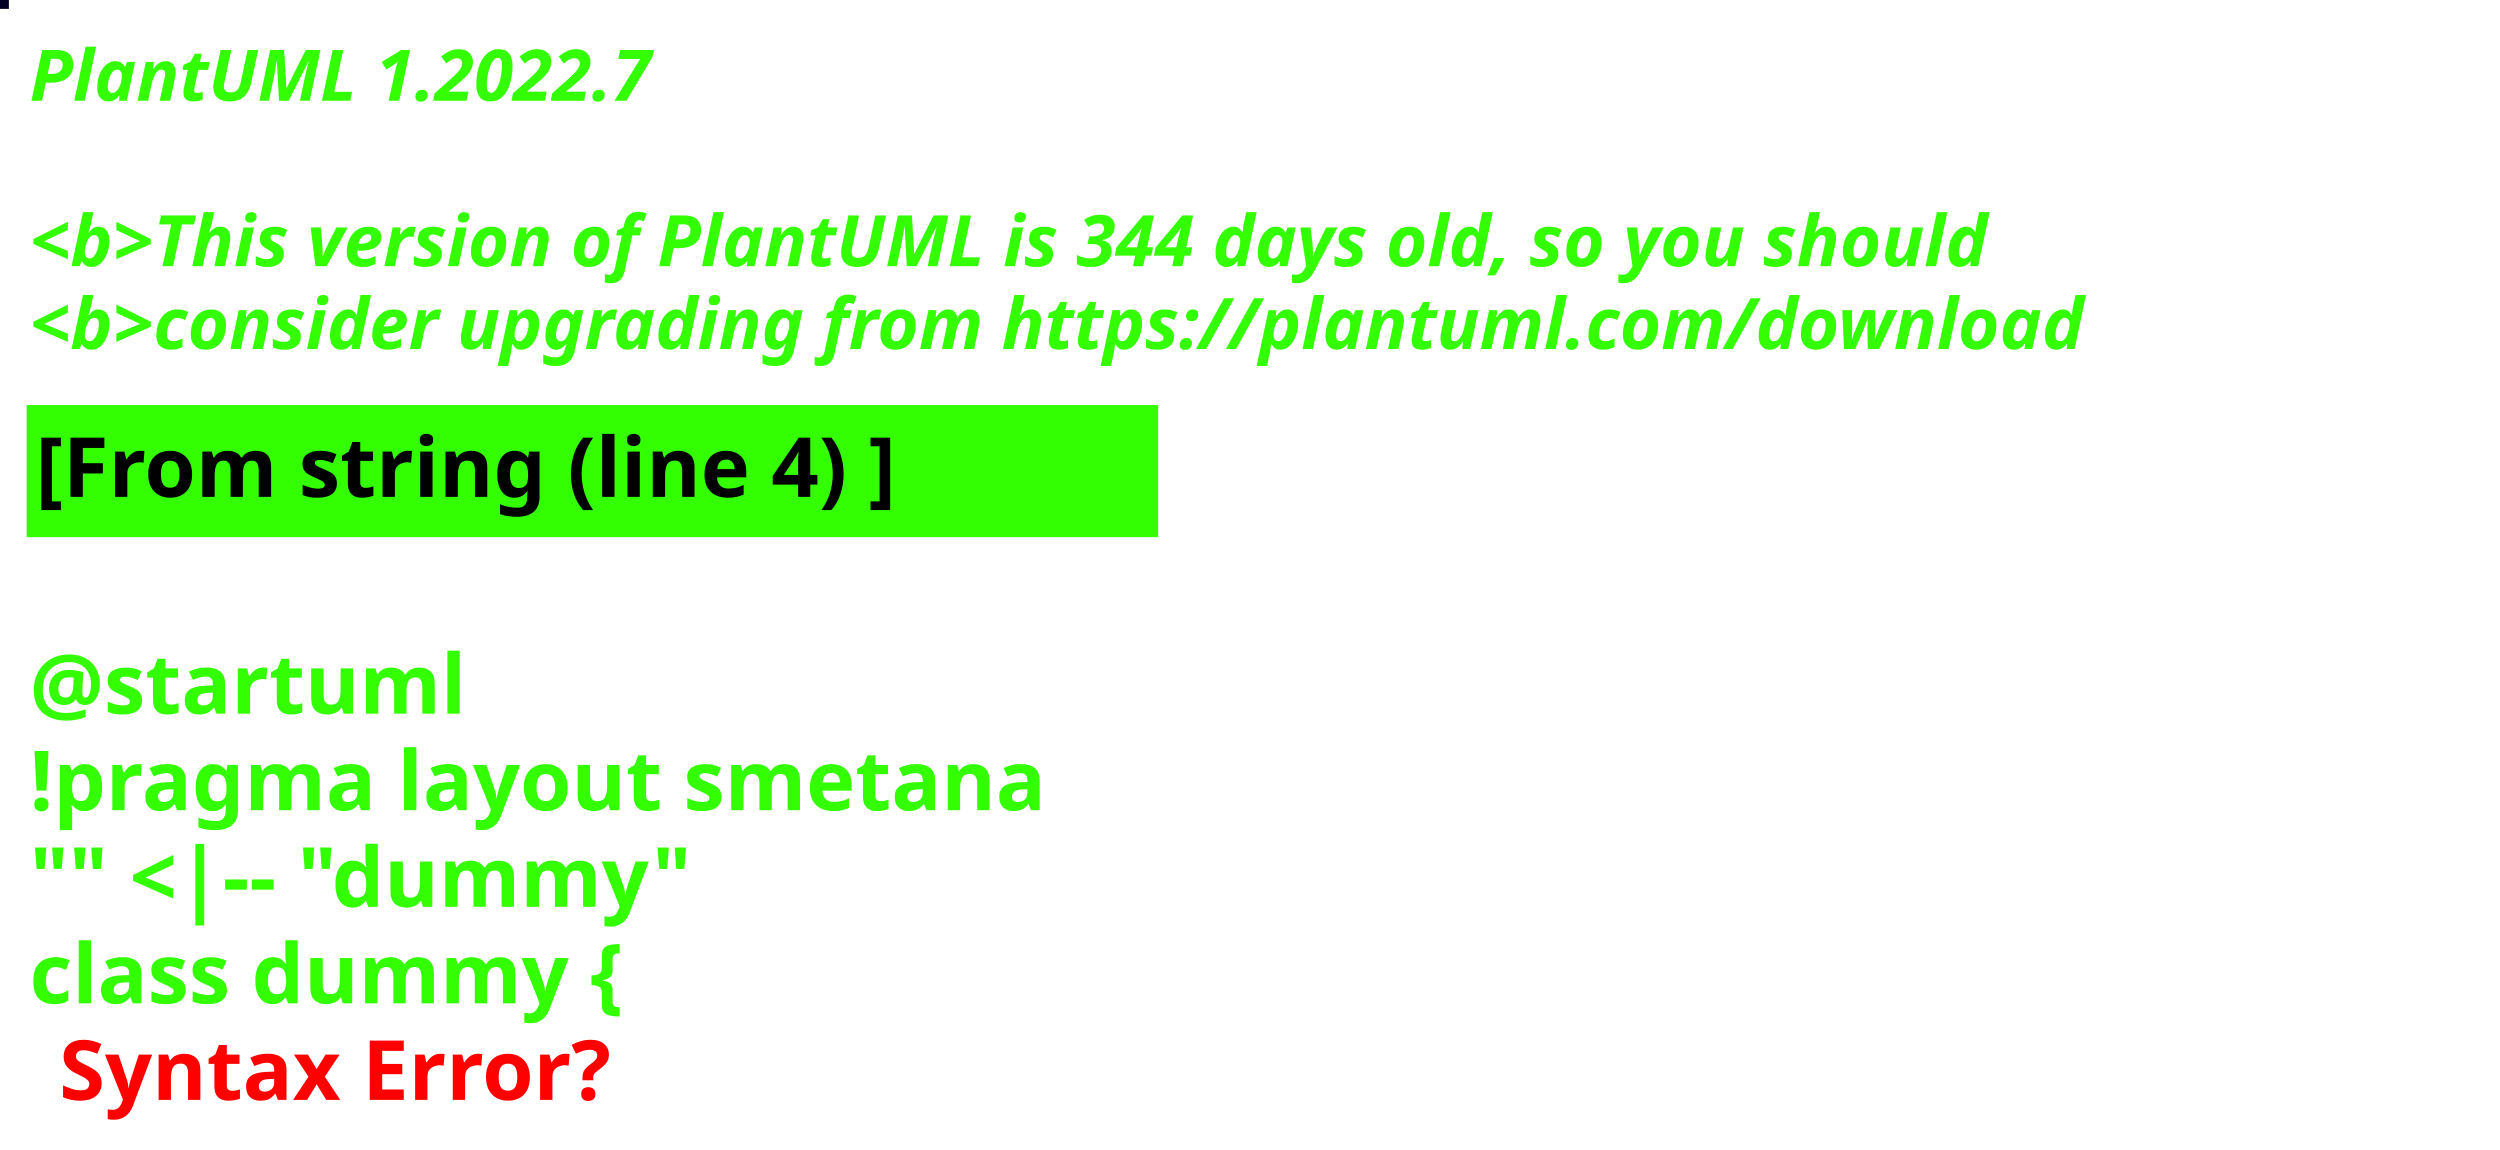
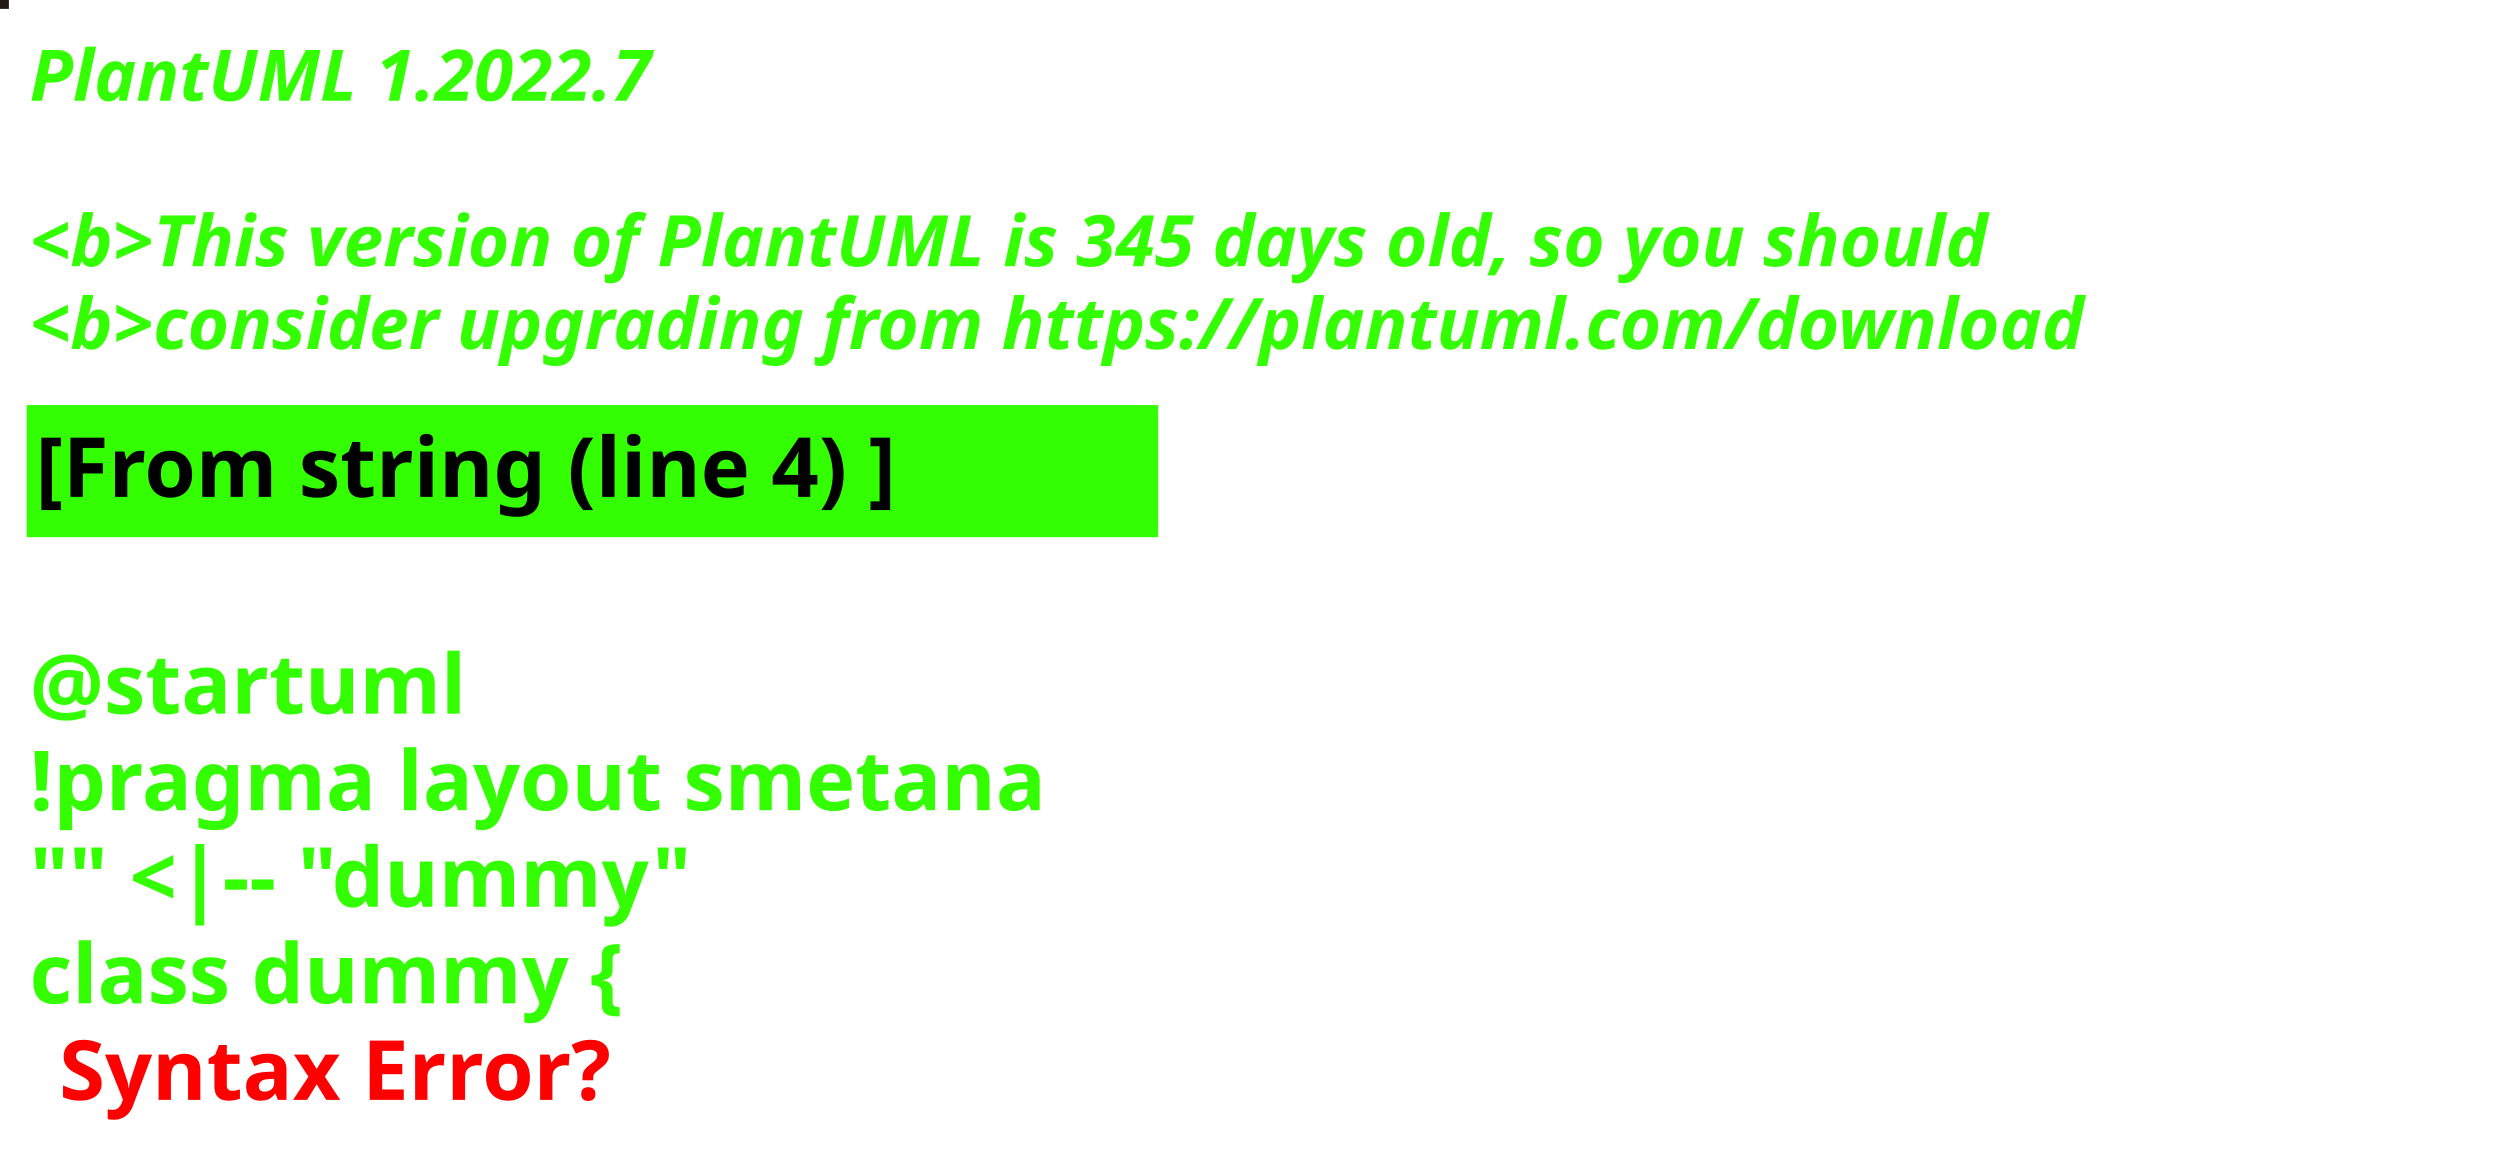
<svg xmlns="http://www.w3.org/2000/svg" contentStyleType="text/css" height="194px" preserveAspectRatio="none" style="width:422px;height:194px;background:#000000;" version="1.1" viewBox="0 0 422 194" width="422px" zoomAndPan="magnify">
  <defs />
  <g>
-     <rect fill="#030226" height="1" style="stroke:#030226;stroke-width:1.0;" width="1" x="0" y="0" />
+     <rect fill="#211A17" height="1" style="stroke:#211A17;stroke-width:1.0;" width="1" x="0" y="0" />
    <text fill="#33FF02" font-family="sans-serif" font-size="12" font-style="italic" font-weight="bold" lengthAdjust="spacing" textLength="127" x="5" y="17">PlantUML 1.2022.7</text>
    <text fill="#33FF02" font-family="sans-serif" font-size="12" font-style="italic" font-weight="bold" lengthAdjust="spacing" textLength="4" x="5" y="30.969"> </text>
-     <text fill="#33FF02" font-family="sans-serif" font-size="12" font-style="italic" font-weight="bold" lengthAdjust="spacing" textLength="399" x="5" y="44.938">&lt;b&gt;This version of PlantUML is 344 days old, so you should</text>
+     <text fill="#33FF02" font-family="sans-serif" font-size="12" font-style="italic" font-weight="bold" lengthAdjust="spacing" textLength="399" x="5" y="44.938">&lt;b&gt;This version of PlantUML is 345 days old, so you should</text>
    <text fill="#33FF02" font-family="sans-serif" font-size="12" font-style="italic" font-weight="bold" lengthAdjust="spacing" textLength="408" x="5" y="58.906">&lt;b&gt;consider upgrading from https://plantuml.com/download</text>
    <rect fill="#33FF02" height="21.297" style="stroke:#33FF02;stroke-width:1.0;" width="190" x="5" y="68.875" />
    <text fill="#000000" font-family="sans-serif" font-size="14" font-weight="bold" lengthAdjust="spacing" textLength="168" x="6" y="83.875">[From string (line 4) ]</text>
    <text fill="#33FF02" font-family="sans-serif" font-size="14" font-weight="bold" lengthAdjust="spacing" textLength="5" x="5" y="104.172"> </text>
    <text fill="#33FF02" font-family="sans-serif" font-size="14" font-weight="bold" lengthAdjust="spacing" textLength="79" x="5" y="120.469">@startuml</text>
    <text fill="#33FF02" font-family="sans-serif" font-size="14" font-weight="bold" lengthAdjust="spacing" textLength="190" x="5" y="136.766">!pragma layout smetana</text>
    <text fill="#33FF02" font-family="sans-serif" font-size="14" font-weight="bold" lengthAdjust="spacing" textLength="124" x="5" y="153.062">"" &lt;|-- "dummy"</text>
    <text fill="#33FF02" font-family="sans-serif" font-size="14" font-weight="bold" lengthAdjust="spacing" text-decoration="wavy underline" textLength="117" x="5" y="169.359">class dummy {</text>
    <text fill="#FF0000" font-family="sans-serif" font-size="14" font-weight="bold" lengthAdjust="spacing" textLength="106" x="10" y="185.656">Syntax Error?</text>
  </g>
</svg>
